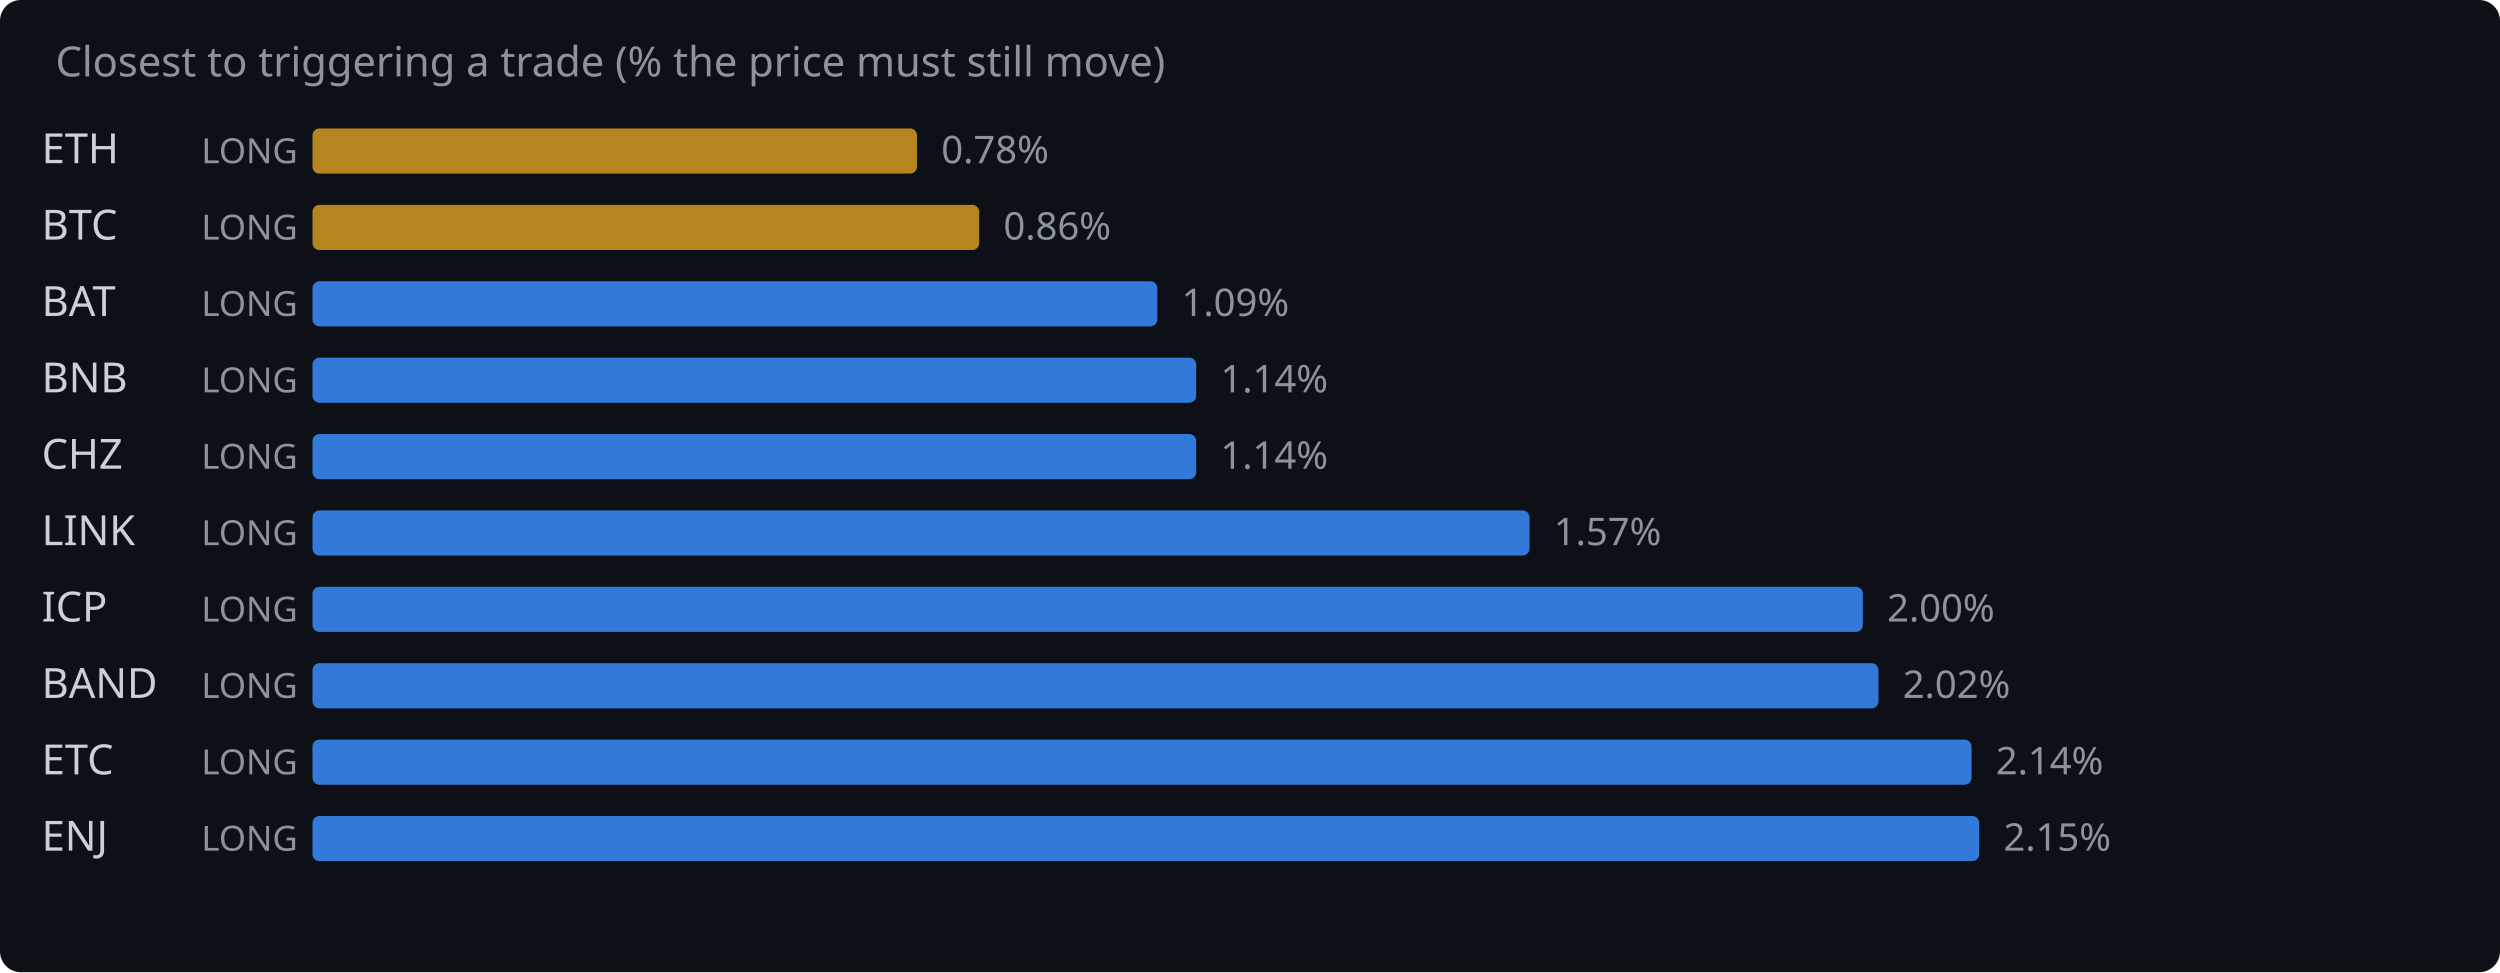
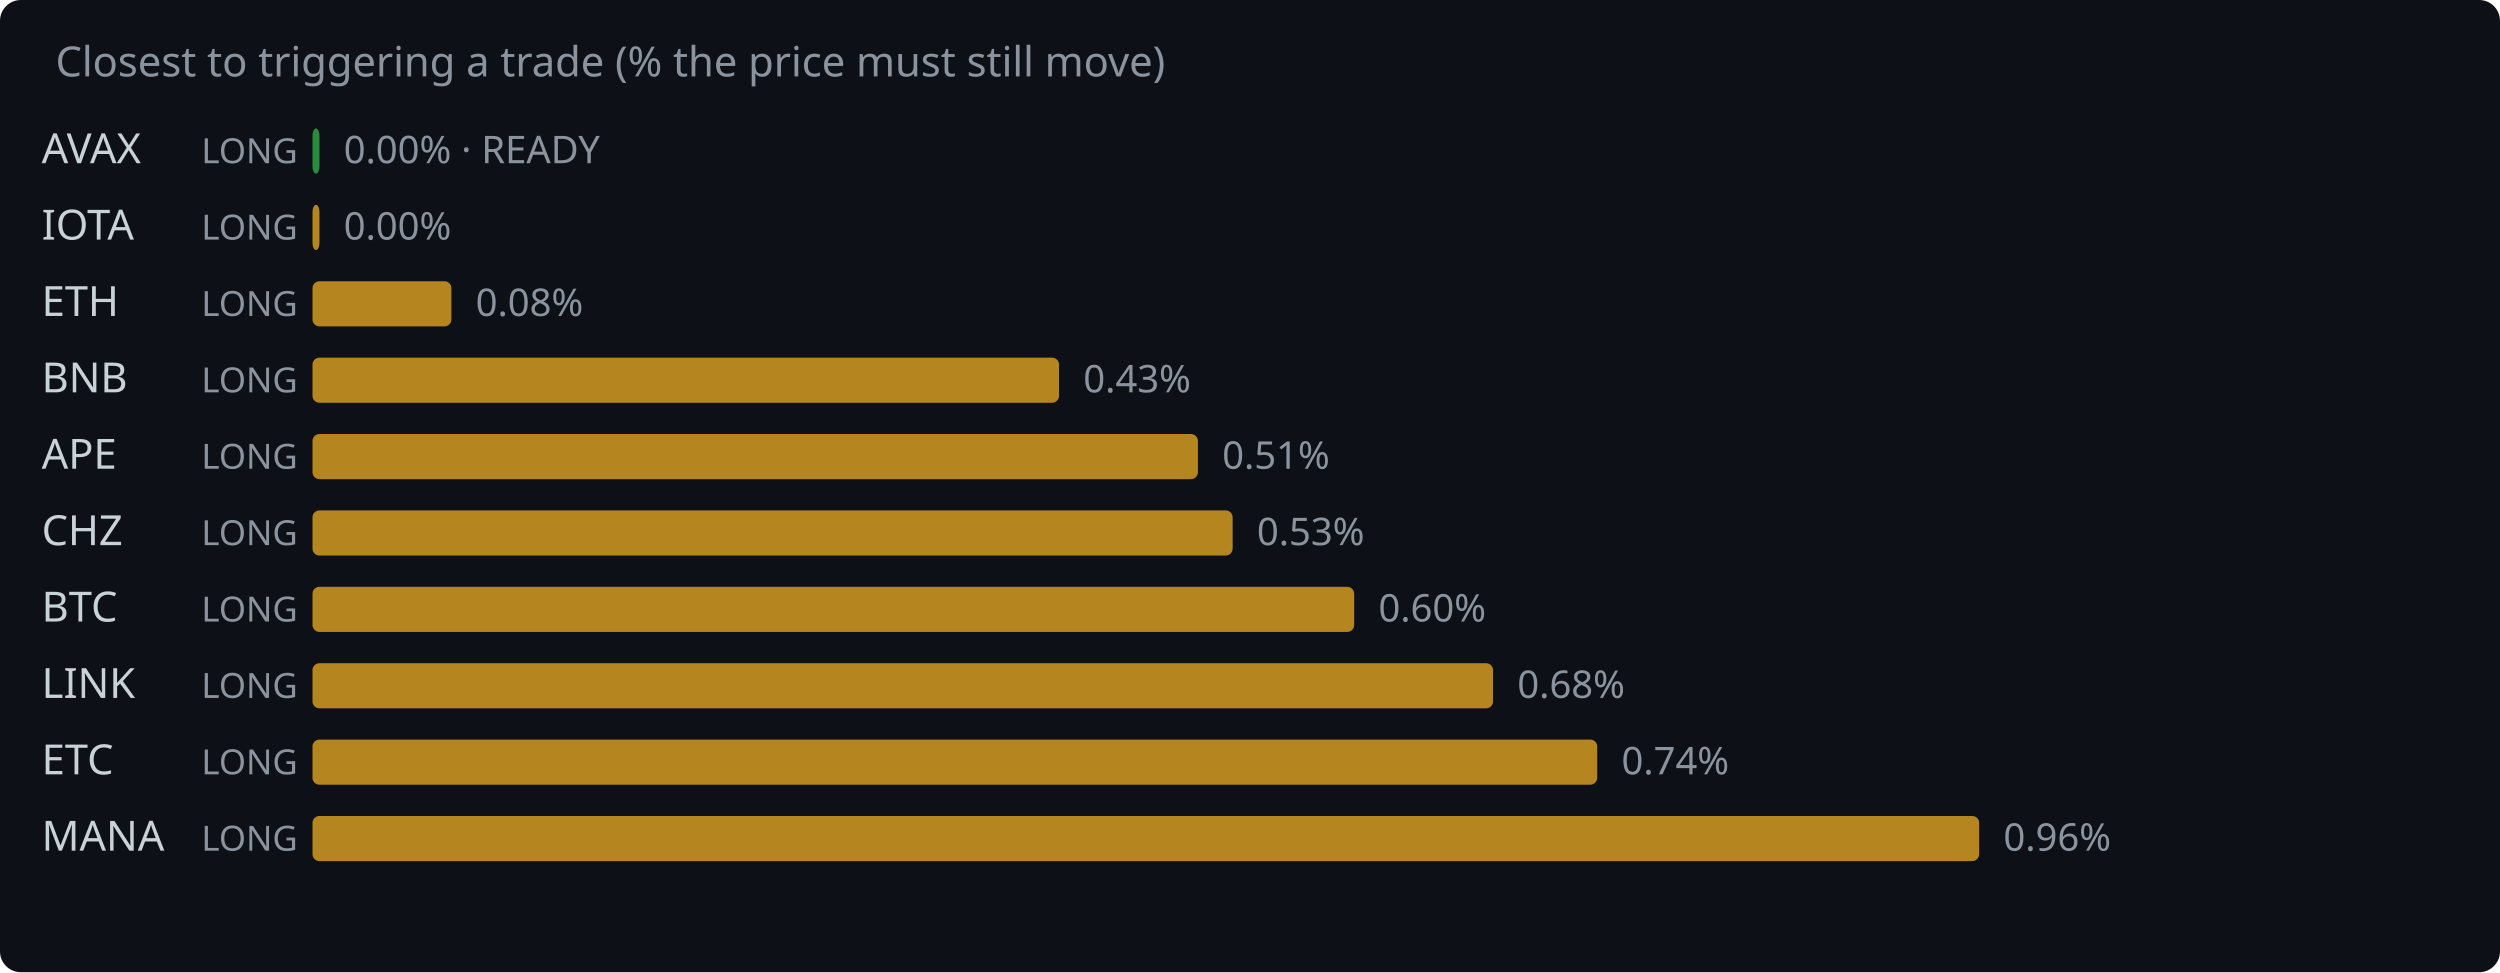
<svg xmlns="http://www.w3.org/2000/svg" width="720" height="280" viewBox="0 0 720 280">
  <rect width="720" height="280" fill="#0d1117" rx="6" />
  <text x="16" y="22" fill="#8b949e" font-family="system-ui,sans-serif" font-size="12">Closest to triggering a trade (% the price must still move)</text>
-   <text x="12" y="47" fill="#c9d1d9" font-family="system-ui,sans-serif" font-size="12">ETH</text>
+   <text x="12" y="47" fill="#c9d1d9" font-family="system-ui,sans-serif" font-size="12">AVAX</text>
  <text x="58" y="47" fill="#8b949e" font-family="system-ui,sans-serif" font-size="10">LONG</text>
-   <rect x="90" y="37" width="174.1" height="13" rx="2" fill="#d29922" opacity="0.85" />
-   <text x="271.1" y="47" fill="#8b949e" font-family="system-ui,sans-serif" font-size="11">0.78%</text>
-   <text x="12" y="69" fill="#c9d1d9" font-family="system-ui,sans-serif" font-size="12">BTC</text>
+   <rect x="90" y="37" width="2.0" height="13" rx="2" fill="#2ea043" opacity="0.85" />
+   <text x="99.0" y="47" fill="#8b949e" font-family="system-ui,sans-serif" font-size="11">0.00% · READY</text>
+   <text x="12" y="69" fill="#c9d1d9" font-family="system-ui,sans-serif" font-size="12">IOTA</text>
  <text x="58" y="69" fill="#8b949e" font-family="system-ui,sans-serif" font-size="10">LONG</text>
-   <rect x="90" y="59" width="192.0" height="13" rx="2" fill="#d29922" opacity="0.85" />
-   <text x="289.0" y="69" fill="#8b949e" font-family="system-ui,sans-serif" font-size="11">0.86%</text>
-   <text x="12" y="91" fill="#c9d1d9" font-family="system-ui,sans-serif" font-size="12">BAT</text>
+   <rect x="90" y="59" width="2.0" height="13" rx="2" fill="#d29922" opacity="0.85" />
+   <text x="99.0" y="69" fill="#8b949e" font-family="system-ui,sans-serif" font-size="11">0.00%</text>
+   <text x="12" y="91" fill="#c9d1d9" font-family="system-ui,sans-serif" font-size="12">ETH</text>
  <text x="58" y="91" fill="#8b949e" font-family="system-ui,sans-serif" font-size="10">LONG</text>
-   <rect x="90" y="81" width="243.3" height="13" rx="2" fill="#388bfd" opacity="0.85" />
-   <text x="340.3" y="91" fill="#8b949e" font-family="system-ui,sans-serif" font-size="11">1.09%</text>
+   <rect x="90" y="81" width="40.0" height="13" rx="2" fill="#d29922" opacity="0.85" />
+   <text x="137.0" y="91" fill="#8b949e" font-family="system-ui,sans-serif" font-size="11">0.08%</text>
  <text x="12" y="113" fill="#c9d1d9" font-family="system-ui,sans-serif" font-size="12">BNB</text>
  <text x="58" y="113" fill="#8b949e" font-family="system-ui,sans-serif" font-size="10">LONG</text>
-   <rect x="90" y="103" width="254.5" height="13" rx="2" fill="#388bfd" opacity="0.85" />
-   <text x="351.5" y="113" fill="#8b949e" font-family="system-ui,sans-serif" font-size="11">1.14%</text>
-   <text x="12" y="135" fill="#c9d1d9" font-family="system-ui,sans-serif" font-size="12">CHZ</text>
+   <rect x="90" y="103" width="215.0" height="13" rx="2" fill="#d29922" opacity="0.85" />
+   <text x="312.0" y="113" fill="#8b949e" font-family="system-ui,sans-serif" font-size="11">0.43%</text>
+   <text x="12" y="135" fill="#c9d1d9" font-family="system-ui,sans-serif" font-size="12">APE</text>
  <text x="58" y="135" fill="#8b949e" font-family="system-ui,sans-serif" font-size="10">LONG</text>
-   <rect x="90" y="125" width="254.5" height="13" rx="2" fill="#388bfd" opacity="0.85" />
-   <text x="351.5" y="135" fill="#8b949e" font-family="system-ui,sans-serif" font-size="11">1.14%</text>
-   <text x="12" y="157" fill="#c9d1d9" font-family="system-ui,sans-serif" font-size="12">LINK</text>
+   <rect x="90" y="125" width="255.0" height="13" rx="2" fill="#d29922" opacity="0.85" />
+   <text x="352.0" y="135" fill="#8b949e" font-family="system-ui,sans-serif" font-size="11">0.51%</text>
+   <text x="12" y="157" fill="#c9d1d9" font-family="system-ui,sans-serif" font-size="12">CHZ</text>
  <text x="58" y="157" fill="#8b949e" font-family="system-ui,sans-serif" font-size="10">LONG</text>
-   <rect x="90" y="147" width="350.5" height="13" rx="2" fill="#388bfd" opacity="0.85" />
-   <text x="447.5" y="157" fill="#8b949e" font-family="system-ui,sans-serif" font-size="11">1.57%</text>
-   <text x="12" y="179" fill="#c9d1d9" font-family="system-ui,sans-serif" font-size="12">ICP</text>
+   <rect x="90" y="147" width="265.0" height="13" rx="2" fill="#d29922" opacity="0.85" />
+   <text x="362.0" y="157" fill="#8b949e" font-family="system-ui,sans-serif" font-size="11">0.53%</text>
+   <text x="12" y="179" fill="#c9d1d9" font-family="system-ui,sans-serif" font-size="12">BTC</text>
  <text x="58" y="179" fill="#8b949e" font-family="system-ui,sans-serif" font-size="10">LONG</text>
-   <rect x="90" y="169" width="446.5" height="13" rx="2" fill="#388bfd" opacity="0.85" />
-   <text x="543.5" y="179" fill="#8b949e" font-family="system-ui,sans-serif" font-size="11">2.00%</text>
-   <text x="12" y="201" fill="#c9d1d9" font-family="system-ui,sans-serif" font-size="12">BAND</text>
+   <rect x="90" y="169" width="300.0" height="13" rx="2" fill="#d29922" opacity="0.85" />
+   <text x="397.0" y="179" fill="#8b949e" font-family="system-ui,sans-serif" font-size="11">0.60%</text>
+   <text x="12" y="201" fill="#c9d1d9" font-family="system-ui,sans-serif" font-size="12">LINK</text>
  <text x="58" y="201" fill="#8b949e" font-family="system-ui,sans-serif" font-size="10">LONG</text>
-   <rect x="90" y="191" width="451.0" height="13" rx="2" fill="#388bfd" opacity="0.85" />
-   <text x="548.0" y="201" fill="#8b949e" font-family="system-ui,sans-serif" font-size="11">2.02%</text>
+   <rect x="90" y="191" width="340.0" height="13" rx="2" fill="#d29922" opacity="0.85" />
+   <text x="437.0" y="201" fill="#8b949e" font-family="system-ui,sans-serif" font-size="11">0.68%</text>
  <text x="12" y="223" fill="#c9d1d9" font-family="system-ui,sans-serif" font-size="12">ETC</text>
  <text x="58" y="223" fill="#8b949e" font-family="system-ui,sans-serif" font-size="10">LONG</text>
-   <rect x="90" y="213" width="477.8" height="13" rx="2" fill="#388bfd" opacity="0.85" />
-   <text x="574.8" y="223" fill="#8b949e" font-family="system-ui,sans-serif" font-size="11">2.14%</text>
-   <text x="12" y="245" fill="#c9d1d9" font-family="system-ui,sans-serif" font-size="12">ENJ</text>
+   <rect x="90" y="213" width="370.0" height="13" rx="2" fill="#d29922" opacity="0.85" />
+   <text x="467.0" y="223" fill="#8b949e" font-family="system-ui,sans-serif" font-size="11">0.74%</text>
+   <text x="12" y="245" fill="#c9d1d9" font-family="system-ui,sans-serif" font-size="12">MANA</text>
  <text x="58" y="245" fill="#8b949e" font-family="system-ui,sans-serif" font-size="10">LONG</text>
-   <rect x="90" y="235" width="480.0" height="13" rx="2" fill="#388bfd" opacity="0.85" />
-   <text x="577.0" y="245" fill="#8b949e" font-family="system-ui,sans-serif" font-size="11">2.15%</text>
+   <rect x="90" y="235" width="480.0" height="13" rx="2" fill="#d29922" opacity="0.85" />
+   <text x="577.0" y="245" fill="#8b949e" font-family="system-ui,sans-serif" font-size="11">0.96%</text>
</svg>
